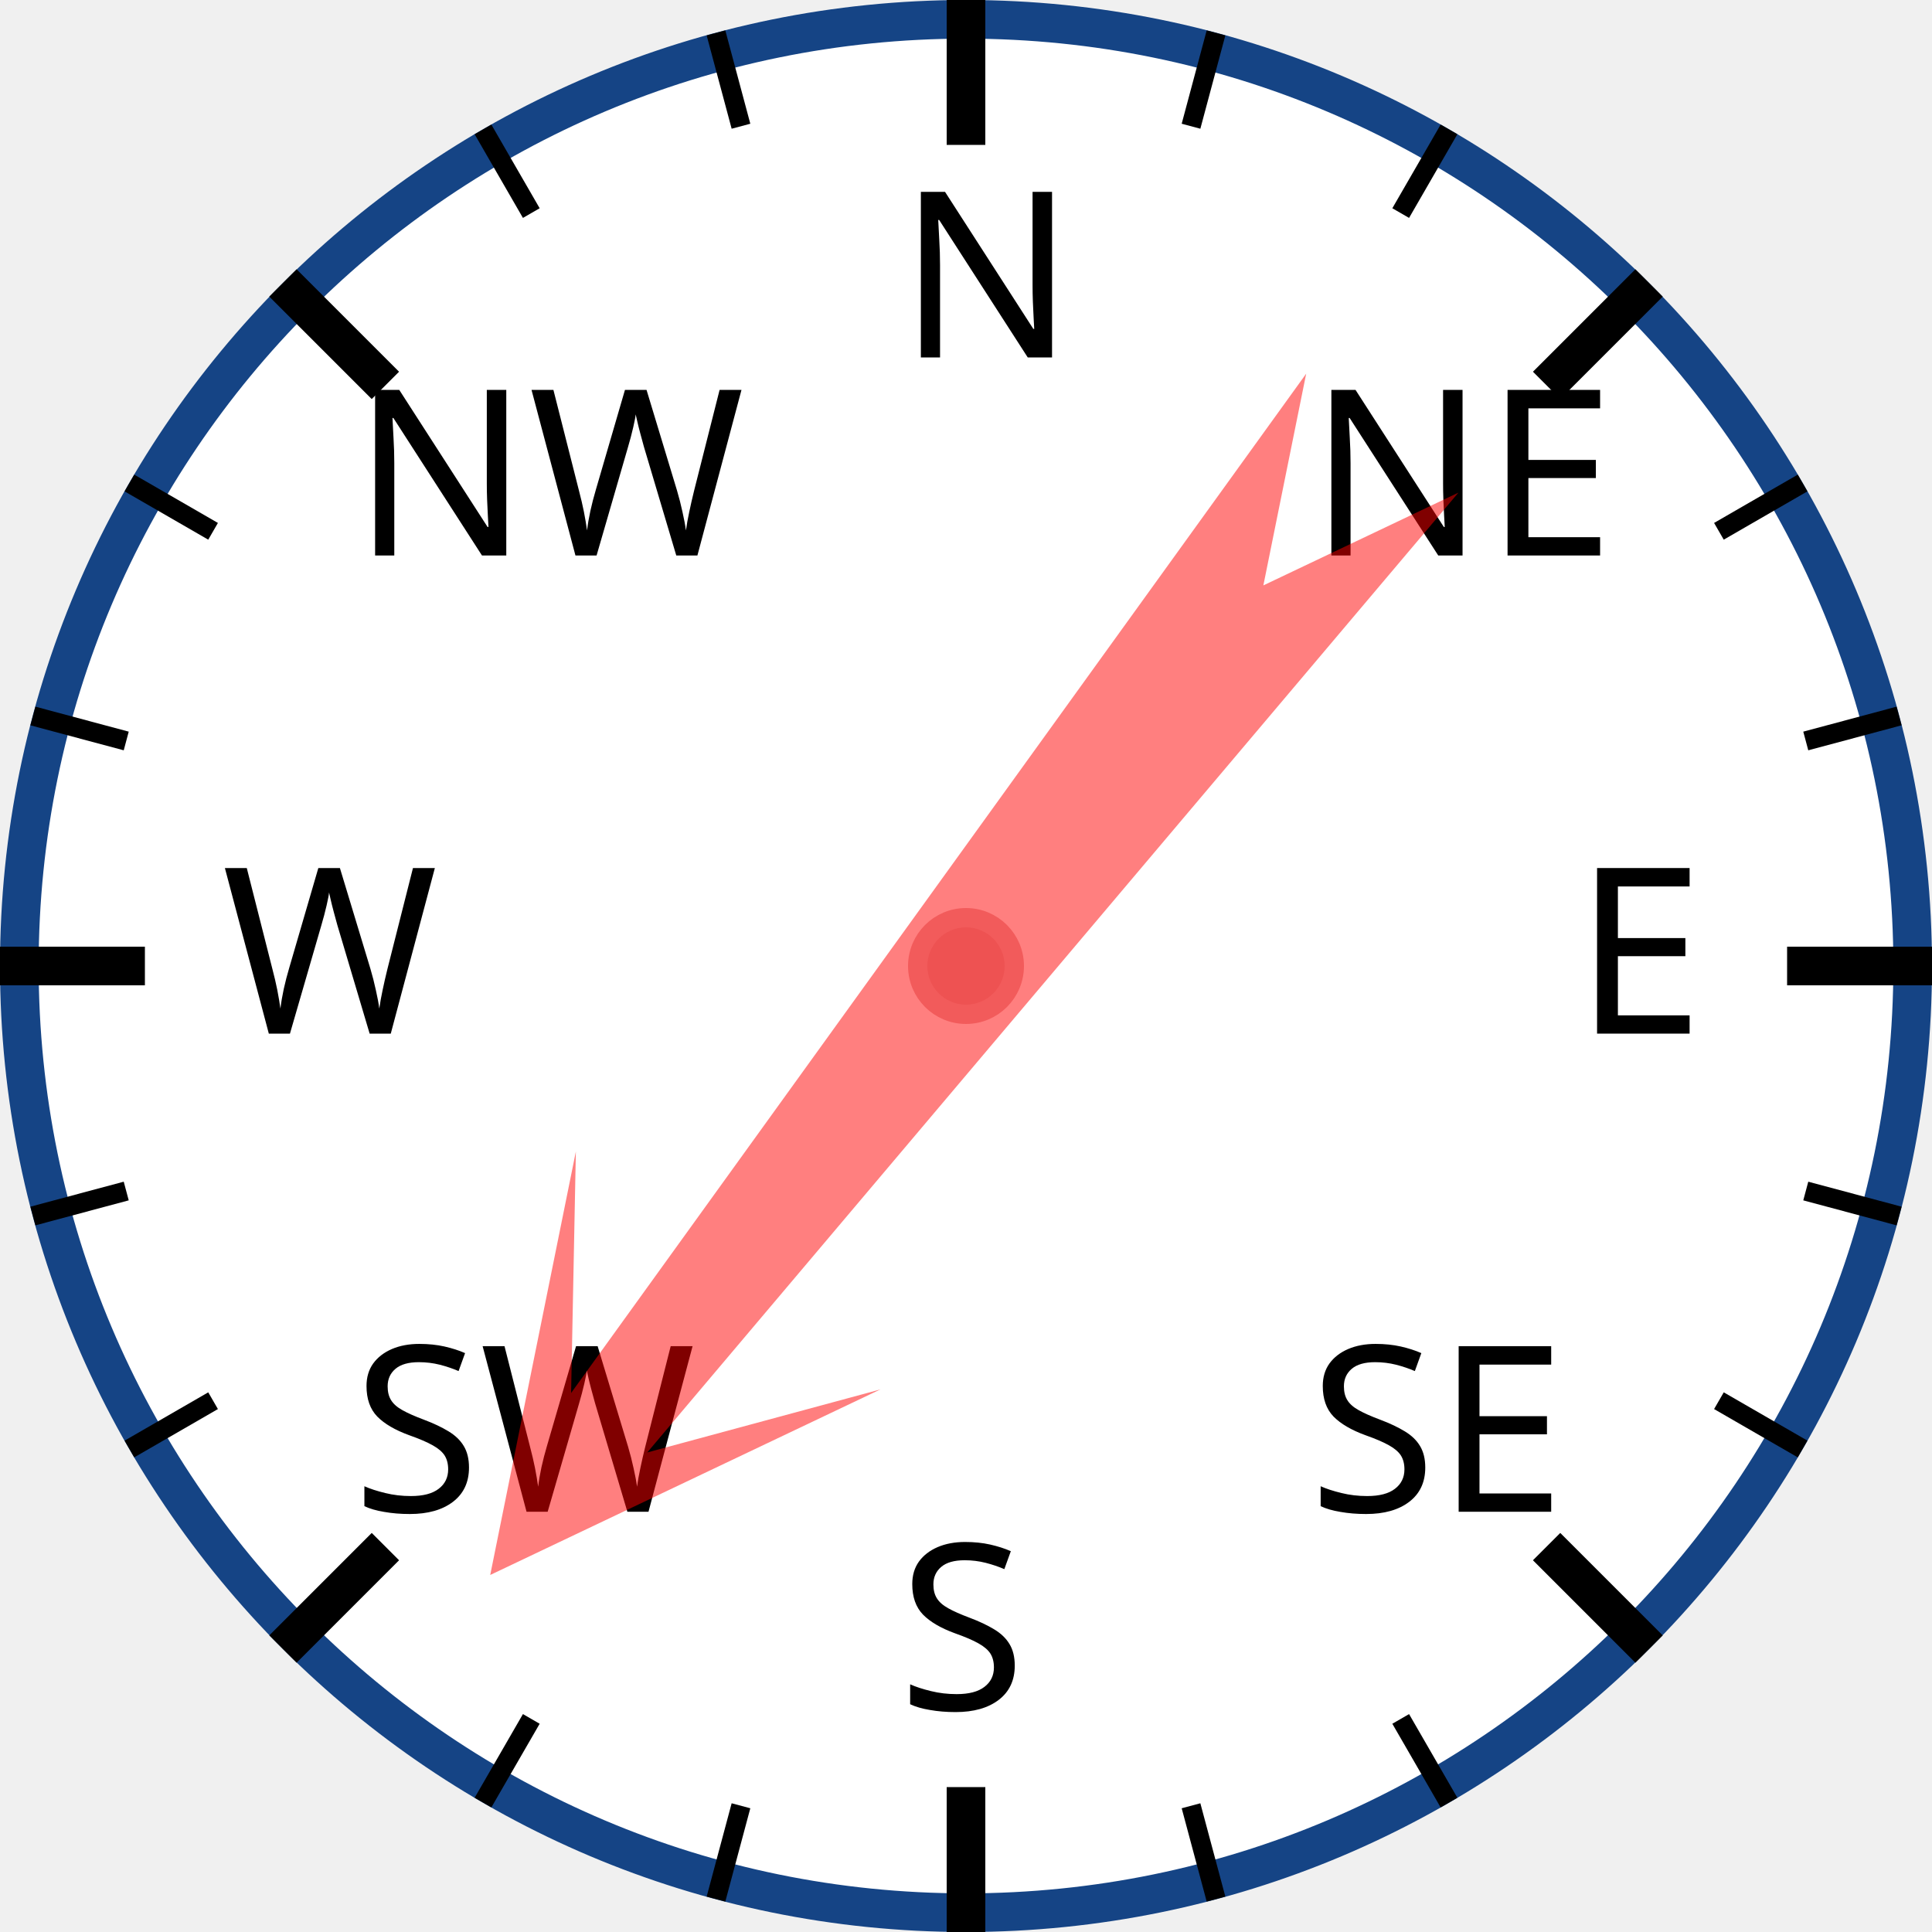
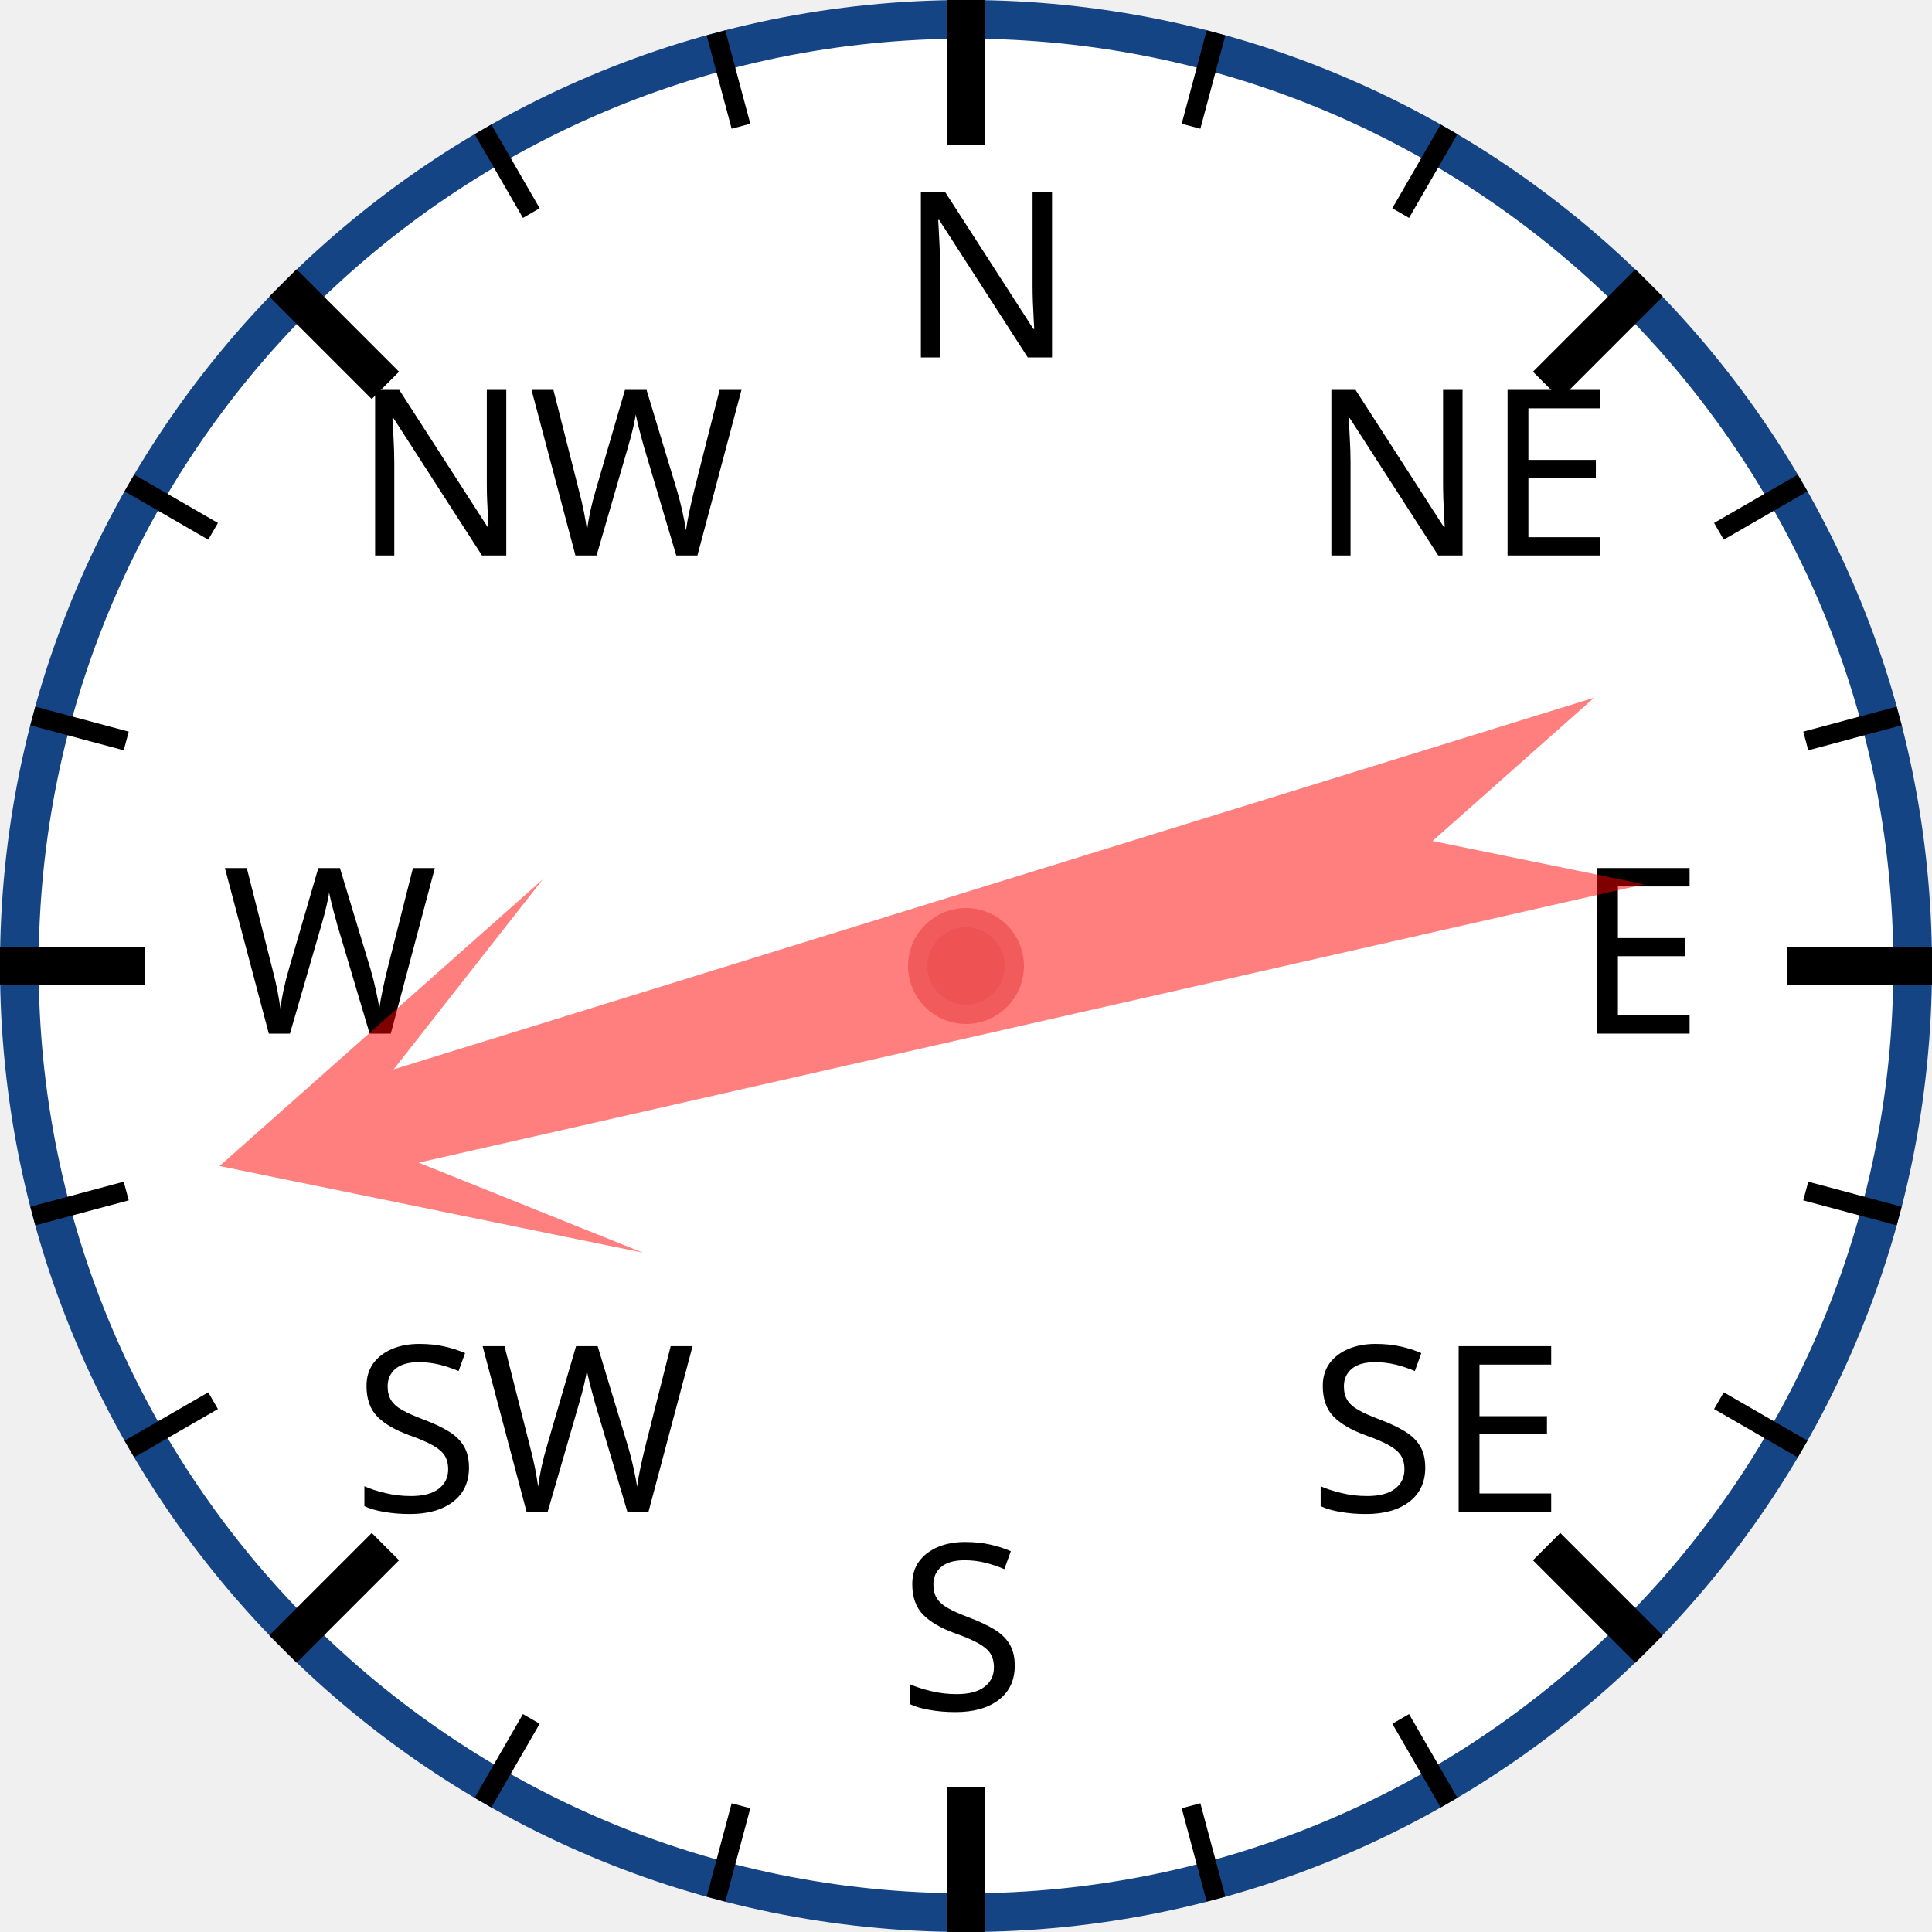
<svg xmlns="http://www.w3.org/2000/svg" width="120px" height="120px" viewBox="0 0 200 200">
  <circle cx="100" cy="100" r="98" style="fill: white; stroke: #154485; stroke-width: 4;" />
  <text x="93.0" y="37.0" style="font-family: sans-serif; font-size: 18pt;">N</text>
  <line x1="100.0" y1="0.0" x2="100.0" y2="15.0" style="stroke: black; stroke-width: 4;" />
  <line x1="74.118" y1="3.407" x2="76.706" y2="13.067" style="stroke: black; stroke-width: 2;" />
  <line x1="50" y1="13.397" x2="55" y2="22.058" style="stroke: black; stroke-width: 2;" />
  <text x="36.503" y="57.503" style="font-family: sans-serif; font-size: 18pt;">NW</text>
  <line x1="29.289" y1="29.289" x2="39.896" y2="39.896" style="stroke: black; stroke-width: 4;" />
  <line x1="13.397" y1="50" x2="22.058" y2="55" style="stroke: black; stroke-width: 2;" />
  <line x1="3.407" y1="74.118" x2="13.067" y2="76.706" style="stroke: black; stroke-width: 2;" />
  <text x="23.0" y="107.0" style="font-family: sans-serif; font-size: 18pt;">W</text>
  <line x1="0.0" y1="100.0" x2="15.0" y2="100.0" style="stroke: black; stroke-width: 4;" />
  <line x1="3.407" y1="125.882" x2="13.067" y2="123.294" style="stroke: black; stroke-width: 2;" />
  <line x1="13.397" y1="150" x2="22.058" y2="145" style="stroke: black; stroke-width: 2;" />
  <text x="36.503" y="156.497" style="font-family: sans-serif; font-size: 18pt;">SW</text>
  <line x1="29.289" y1="170.711" x2="39.896" y2="160.104" style="stroke: black; stroke-width: 4;" />
  <line x1="50" y1="186.603" x2="55" y2="177.942" style="stroke: black; stroke-width: 2;" />
  <line x1="74.118" y1="196.593" x2="76.706" y2="186.933" style="stroke: black; stroke-width: 2;" />
  <text x="93" y="177.0" style="font-family: sans-serif; font-size: 18pt;">S</text>
  <line x1="100" y1="200.0" x2="100" y2="185.0" style="stroke: black; stroke-width: 4;" />
  <line x1="125.882" y1="196.593" x2="123.294" y2="186.933" style="stroke: black; stroke-width: 2;" />
  <line x1="150.0" y1="186.603" x2="145.0" y2="177.942" style="stroke: black; stroke-width: 2;" />
  <text x="135.497" y="156.497" style="font-family: sans-serif; font-size: 18pt;">SE</text>
  <line x1="170.711" y1="170.711" x2="160.104" y2="160.104" style="stroke: black; stroke-width: 4;" />
  <line x1="186.603" y1="150" x2="177.942" y2="145" style="stroke: black; stroke-width: 2;" />
  <line x1="196.593" y1="125.882" x2="186.933" y2="123.294" style="stroke: black; stroke-width: 2;" />
  <text x="163.0" y="107" style="font-family: sans-serif; font-size: 18pt;">E</text>
  <line x1="200.0" y1="100" x2="185.0" y2="100" style="stroke: black; stroke-width: 4;" />
  <line x1="196.593" y1="74.118" x2="186.933" y2="76.706" style="stroke: black; stroke-width: 2;" />
  <line x1="186.603" y1="50" x2="177.942" y2="55" style="stroke: black; stroke-width: 2;" />
  <text x="135.497" y="57.503" style="font-family: sans-serif; font-size: 18pt;">NE</text>
  <line x1="170.711" y1="29.289" x2="160.104" y2="39.896" style="stroke: black; stroke-width: 4;" />
  <line x1="150" y1="13.397" x2="145" y2="22.058" style="stroke: black; stroke-width: 2;" />
  <line x1="125.882" y1="3.407" x2="123.294" y2="13.067" style="stroke: black; stroke-width: 2;" />
-   <polygon points="100 20 120 60 105 40 110 170 100 150 90 170 95 40 80 60" style="fill: red; fill-opacity: 0.5;" transform="rotate(218,100,100)" />
+   <polygon points="100 20 120 60 105 40 110 170 100 150 90 170 95 40 80 60" style="fill: red; fill-opacity: 0.5;" transform="rotate(255,100,100)" />
  <circle cx="100" cy="100" r="5" style="fill: #EE5252; stroke: #F25B5B; stroke-width: 2;" />
</svg>
